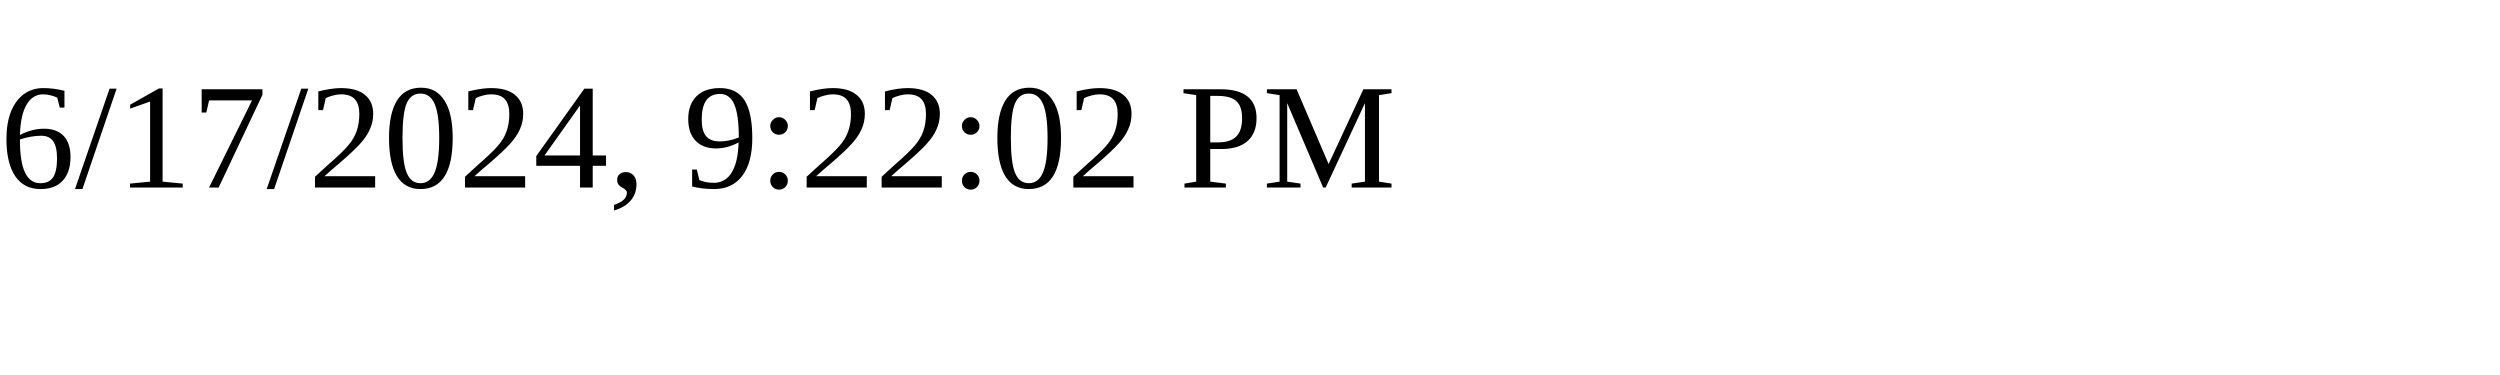
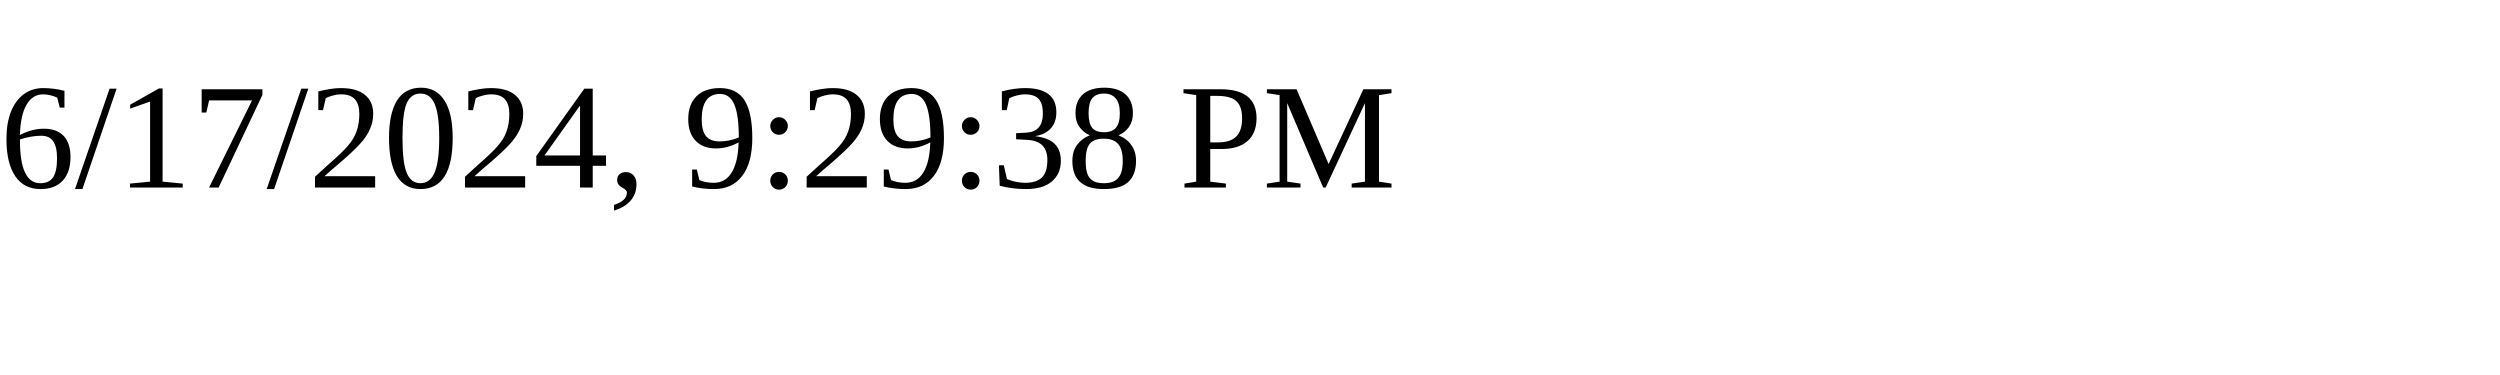
<svg xmlns="http://www.w3.org/2000/svg" height="30" width="200">
-   <text x="0" y="15">6/17/2024, 9:22:02 PM</text>
+   <text x="0" y="15">6/17/2024, 9:29:38 PM</text>
</svg>
